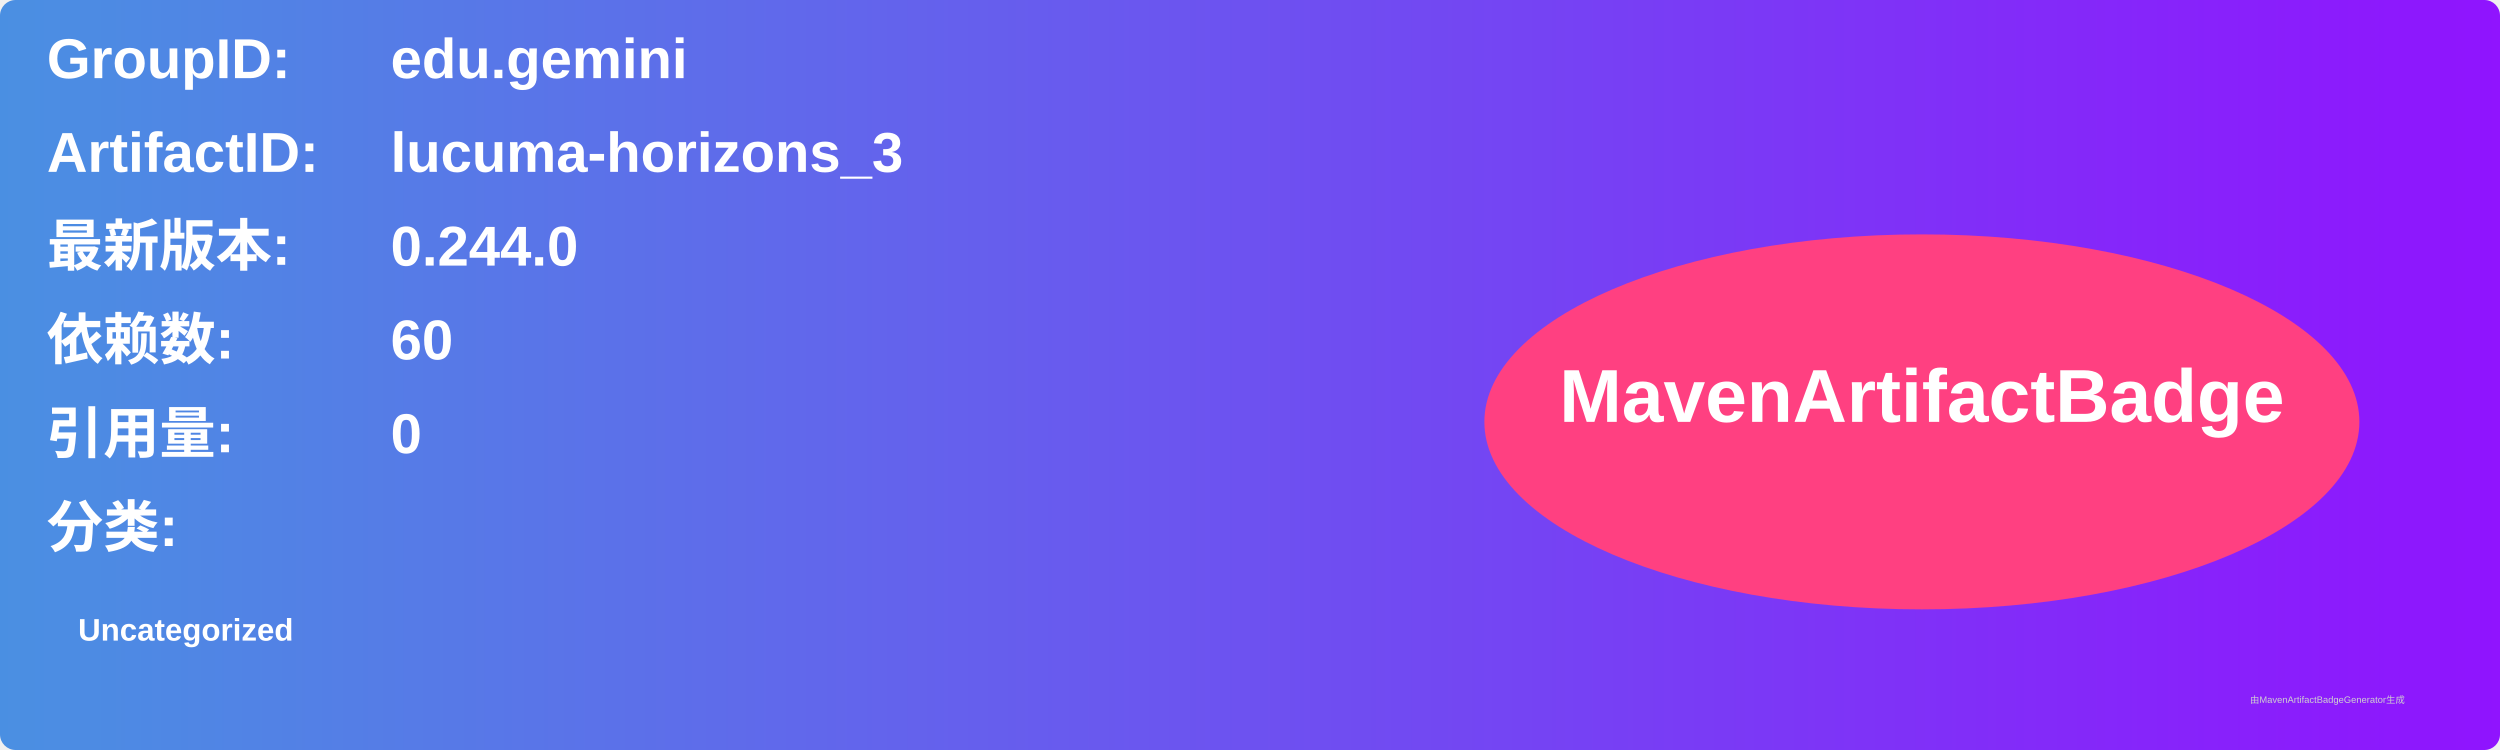
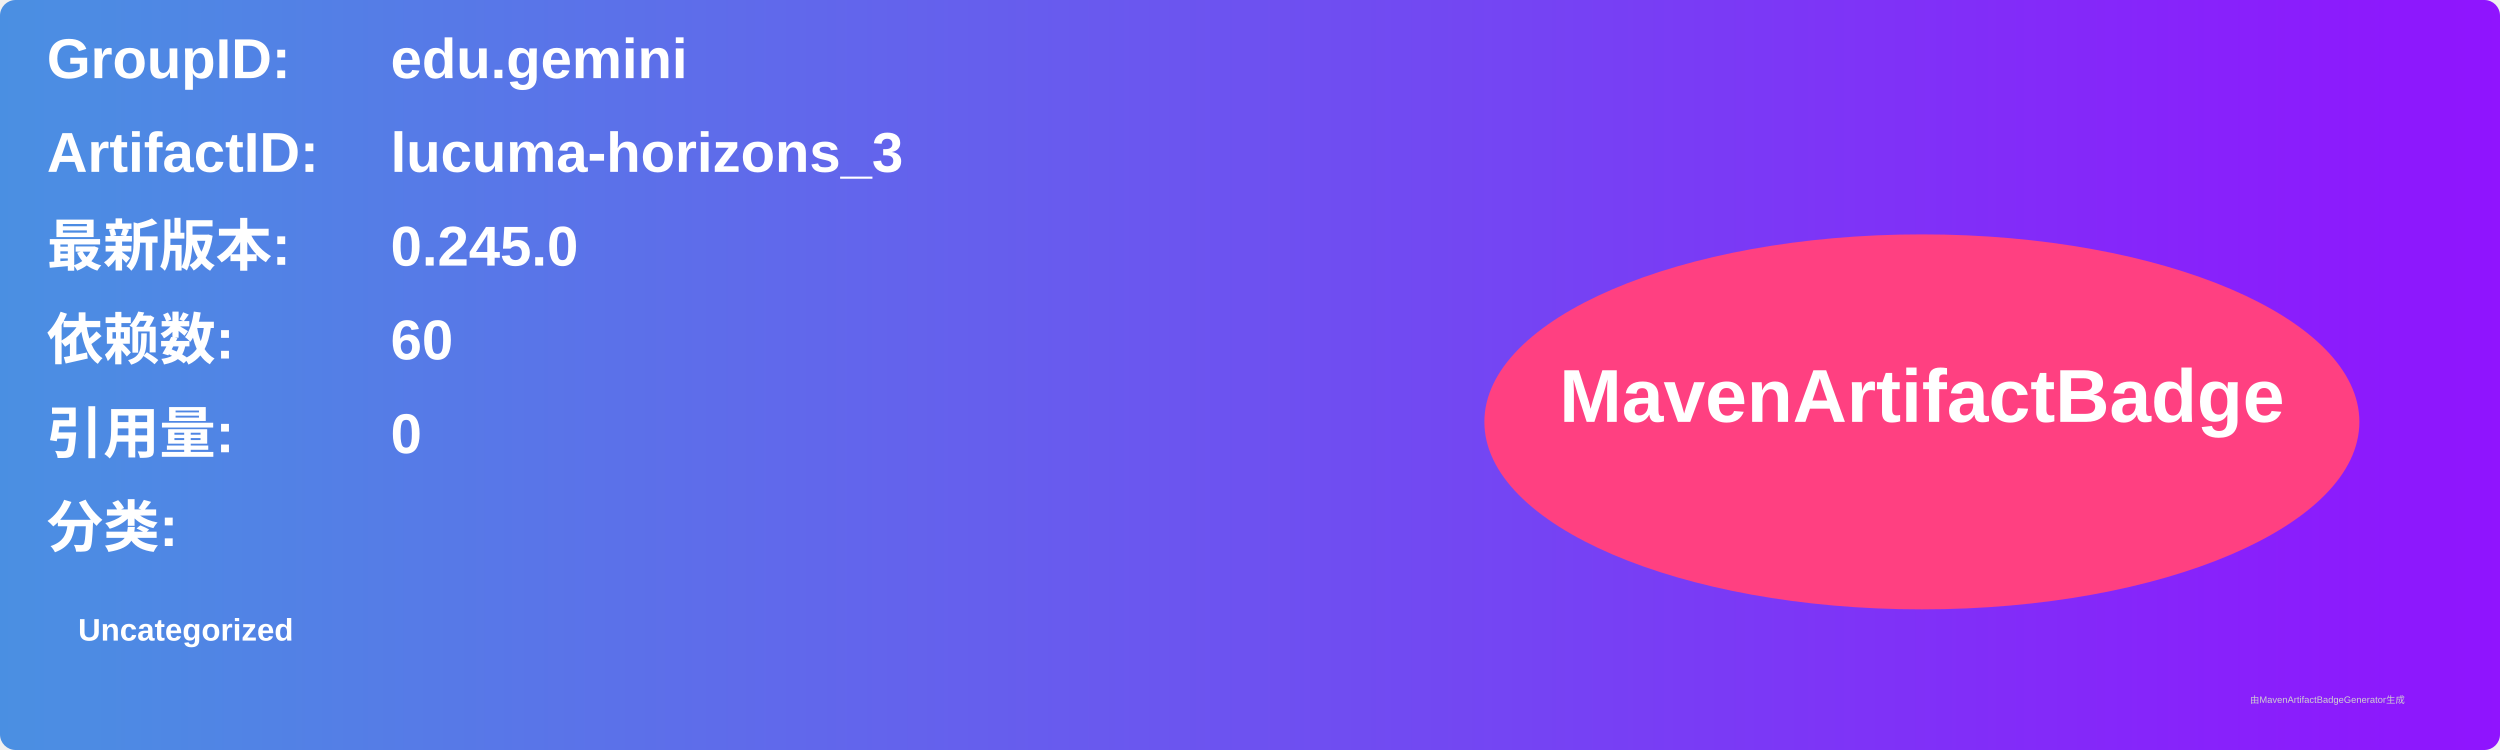
<svg xmlns="http://www.w3.org/2000/svg" width="800" height="240" viewBox="0 0 800 240">
  <linearGradient id="grad" x1="0%" y1="0%" x2="100%" y2="0%">
    <stop offset="0%" stop-color="#4a90e2" />
    <stop offset="100%" stop-color="#9013fe" />
  </linearGradient>
  <rect width="100%" height="100%" rx="5" ry="5" fill="url(#grad)" />
  <g transform="translate(15, 15)">
    <text x="0" y="10" font-family="Arial" font-size="18" fill="white" font-weight="bold" width="260">GroupID:</text>
    <text x="110" y="10" font-family="Arial" font-size="18" fill="white" font-weight="bold" width="460">edu.gemini</text>
    <text x="0" y="40" font-family="Arial" font-size="18" fill="white" font-weight="bold" width="260">ArtifactID:</text>
    <text x="110" y="40" font-family="Arial" font-size="18" fill="white" font-weight="bold" width="460">lucuma-horizons_3</text>
    <text x="0" y="70" font-family="Arial" font-size="18" fill="white" font-weight="bold">最新版本:</text>
    <text x="110" y="70" font-family="Arial" font-size="18" fill="white" font-weight="bold">
-       <tspan font-weight="bold">0.244.0</tspan>
+       <tspan font-weight="bold">0.245.0</tspan>
    </text>
    <text x="0" y="100" font-family="Arial" font-size="18" fill="white" font-weight="bold">依赖数: </text>
    <text x="110" y="100" font-family="Arial" font-size="18" fill="white">
      <tspan font-weight="bold">60</tspan>
    </text>
    <text x="0" y="130" font-family="Arial" font-size="18" fill="white" font-weight="bold">引用量: </text>
    <text x="110" y="130" font-family="Arial" font-size="18" fill="white">
      <tspan font-weight="bold">0</tspan>
    </text>
    <text x="0" y="160" font-family="Arial" font-size="18" fill="white" font-weight="bold">分类:</text>
    <text x="10" y="190" font-family="Arial" font-size="10" fill="white">
      <tspan font-weight="bold">Uncategorized</tspan>
    </text>
    <ellipse cx="600" cy="120" rx="140" ry="60" fill="#ff4081" />
    <text x="600" y="120" text-anchor="middle" font-family="Arial" font-size="24" fill="white" font-weight="bold">MavenArtifactBadge</text>
  </g>
  <text x="720" y="225" font-family="Arial" font-size="3" fill="#d0d0d0">由MavenArtifactBadgeGenerator生成</text>
</svg>
